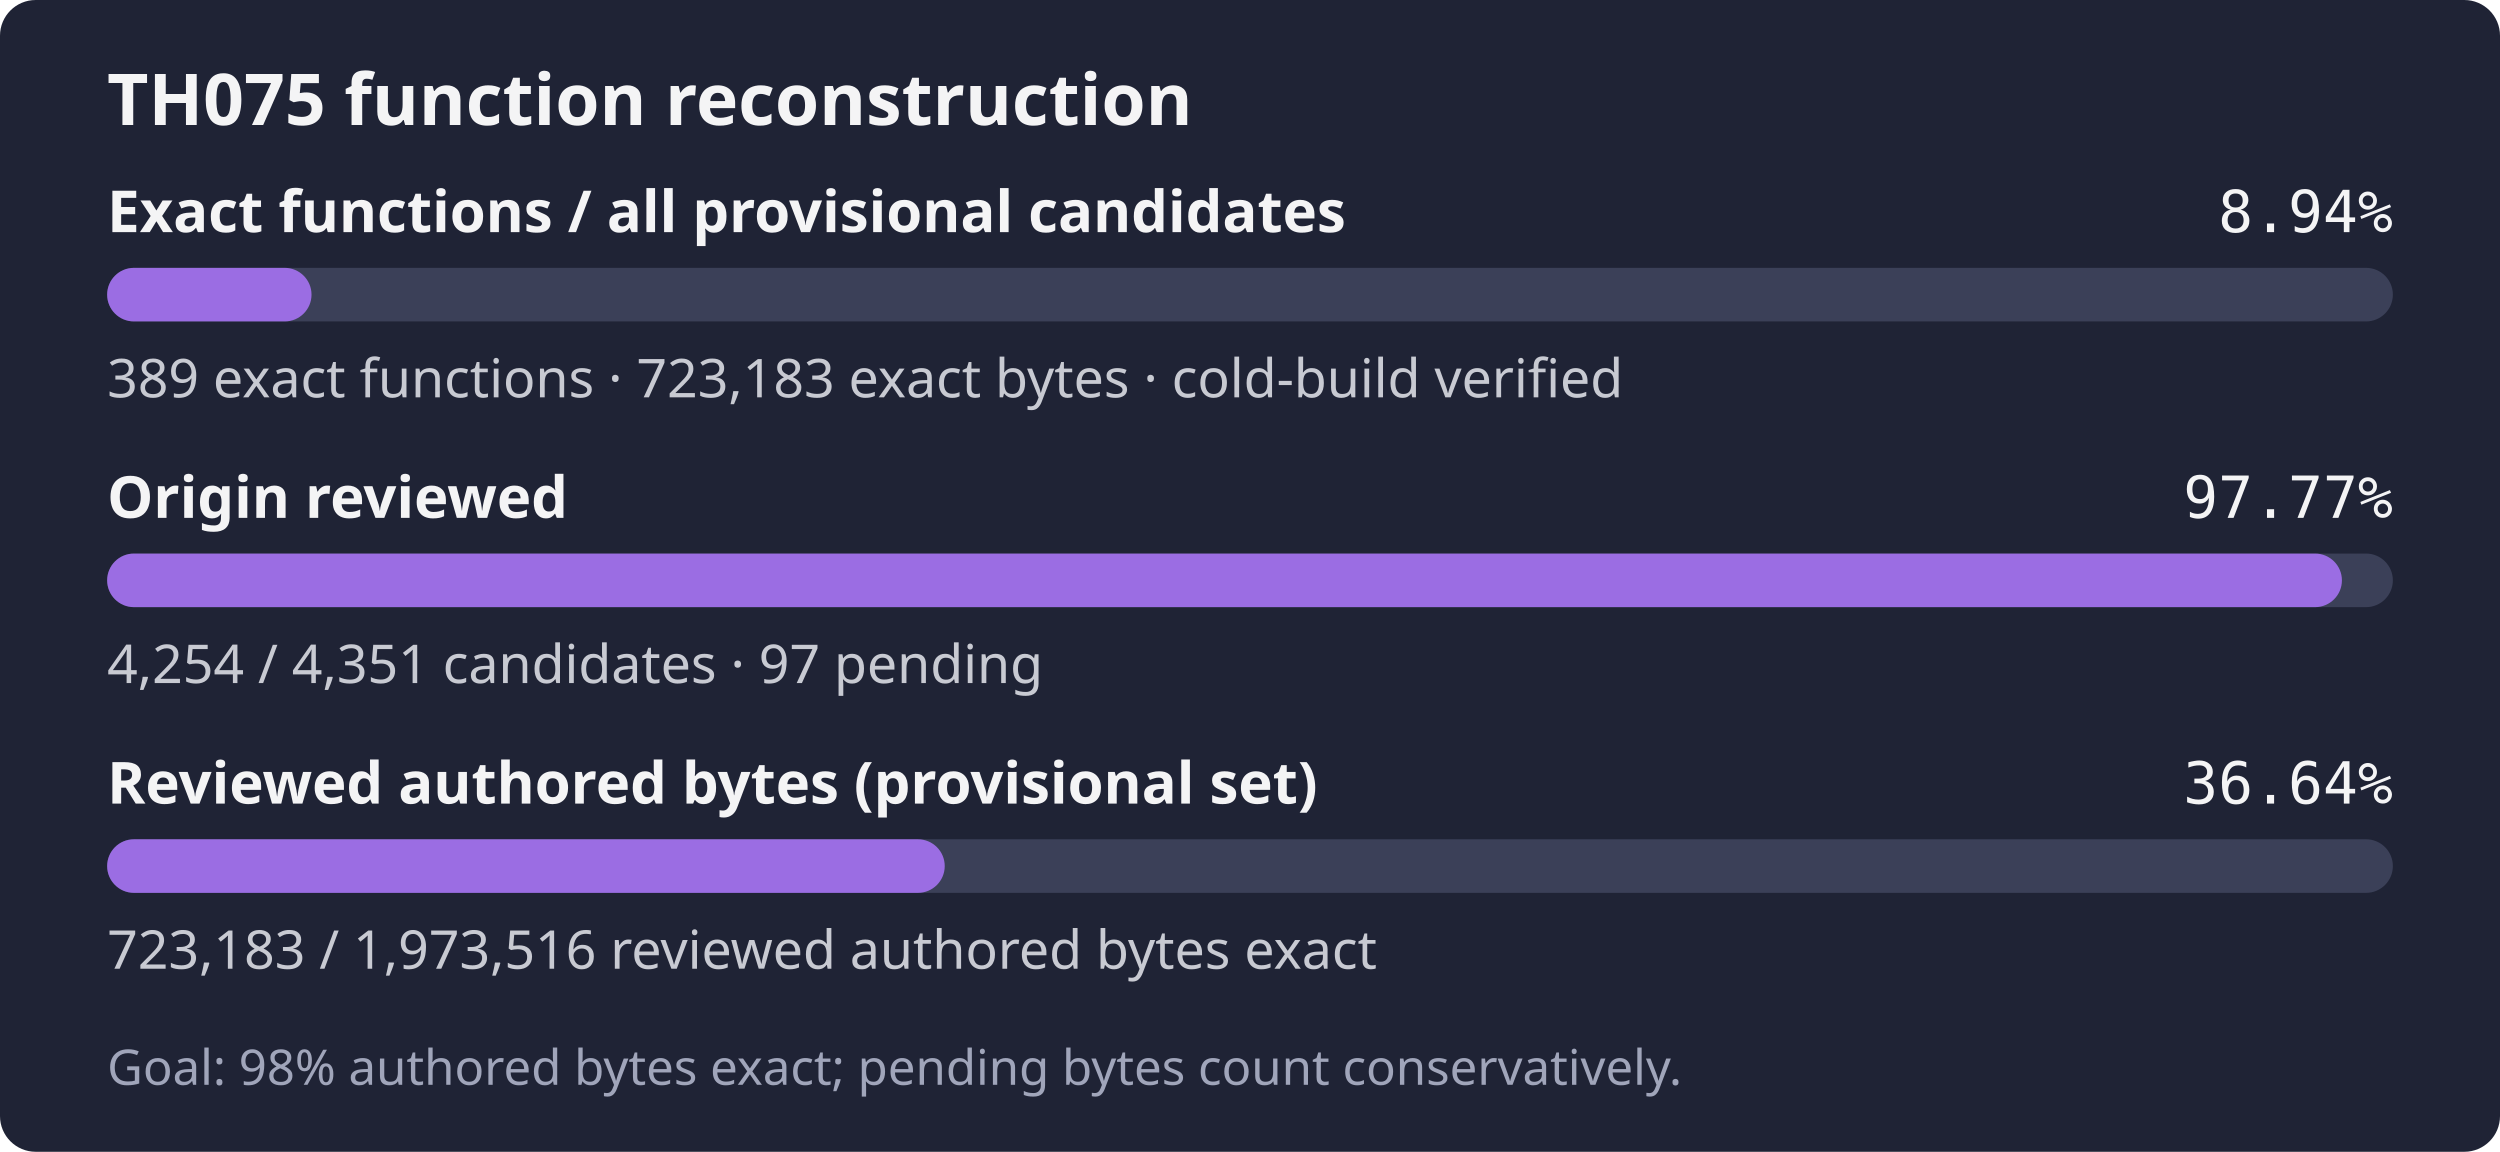
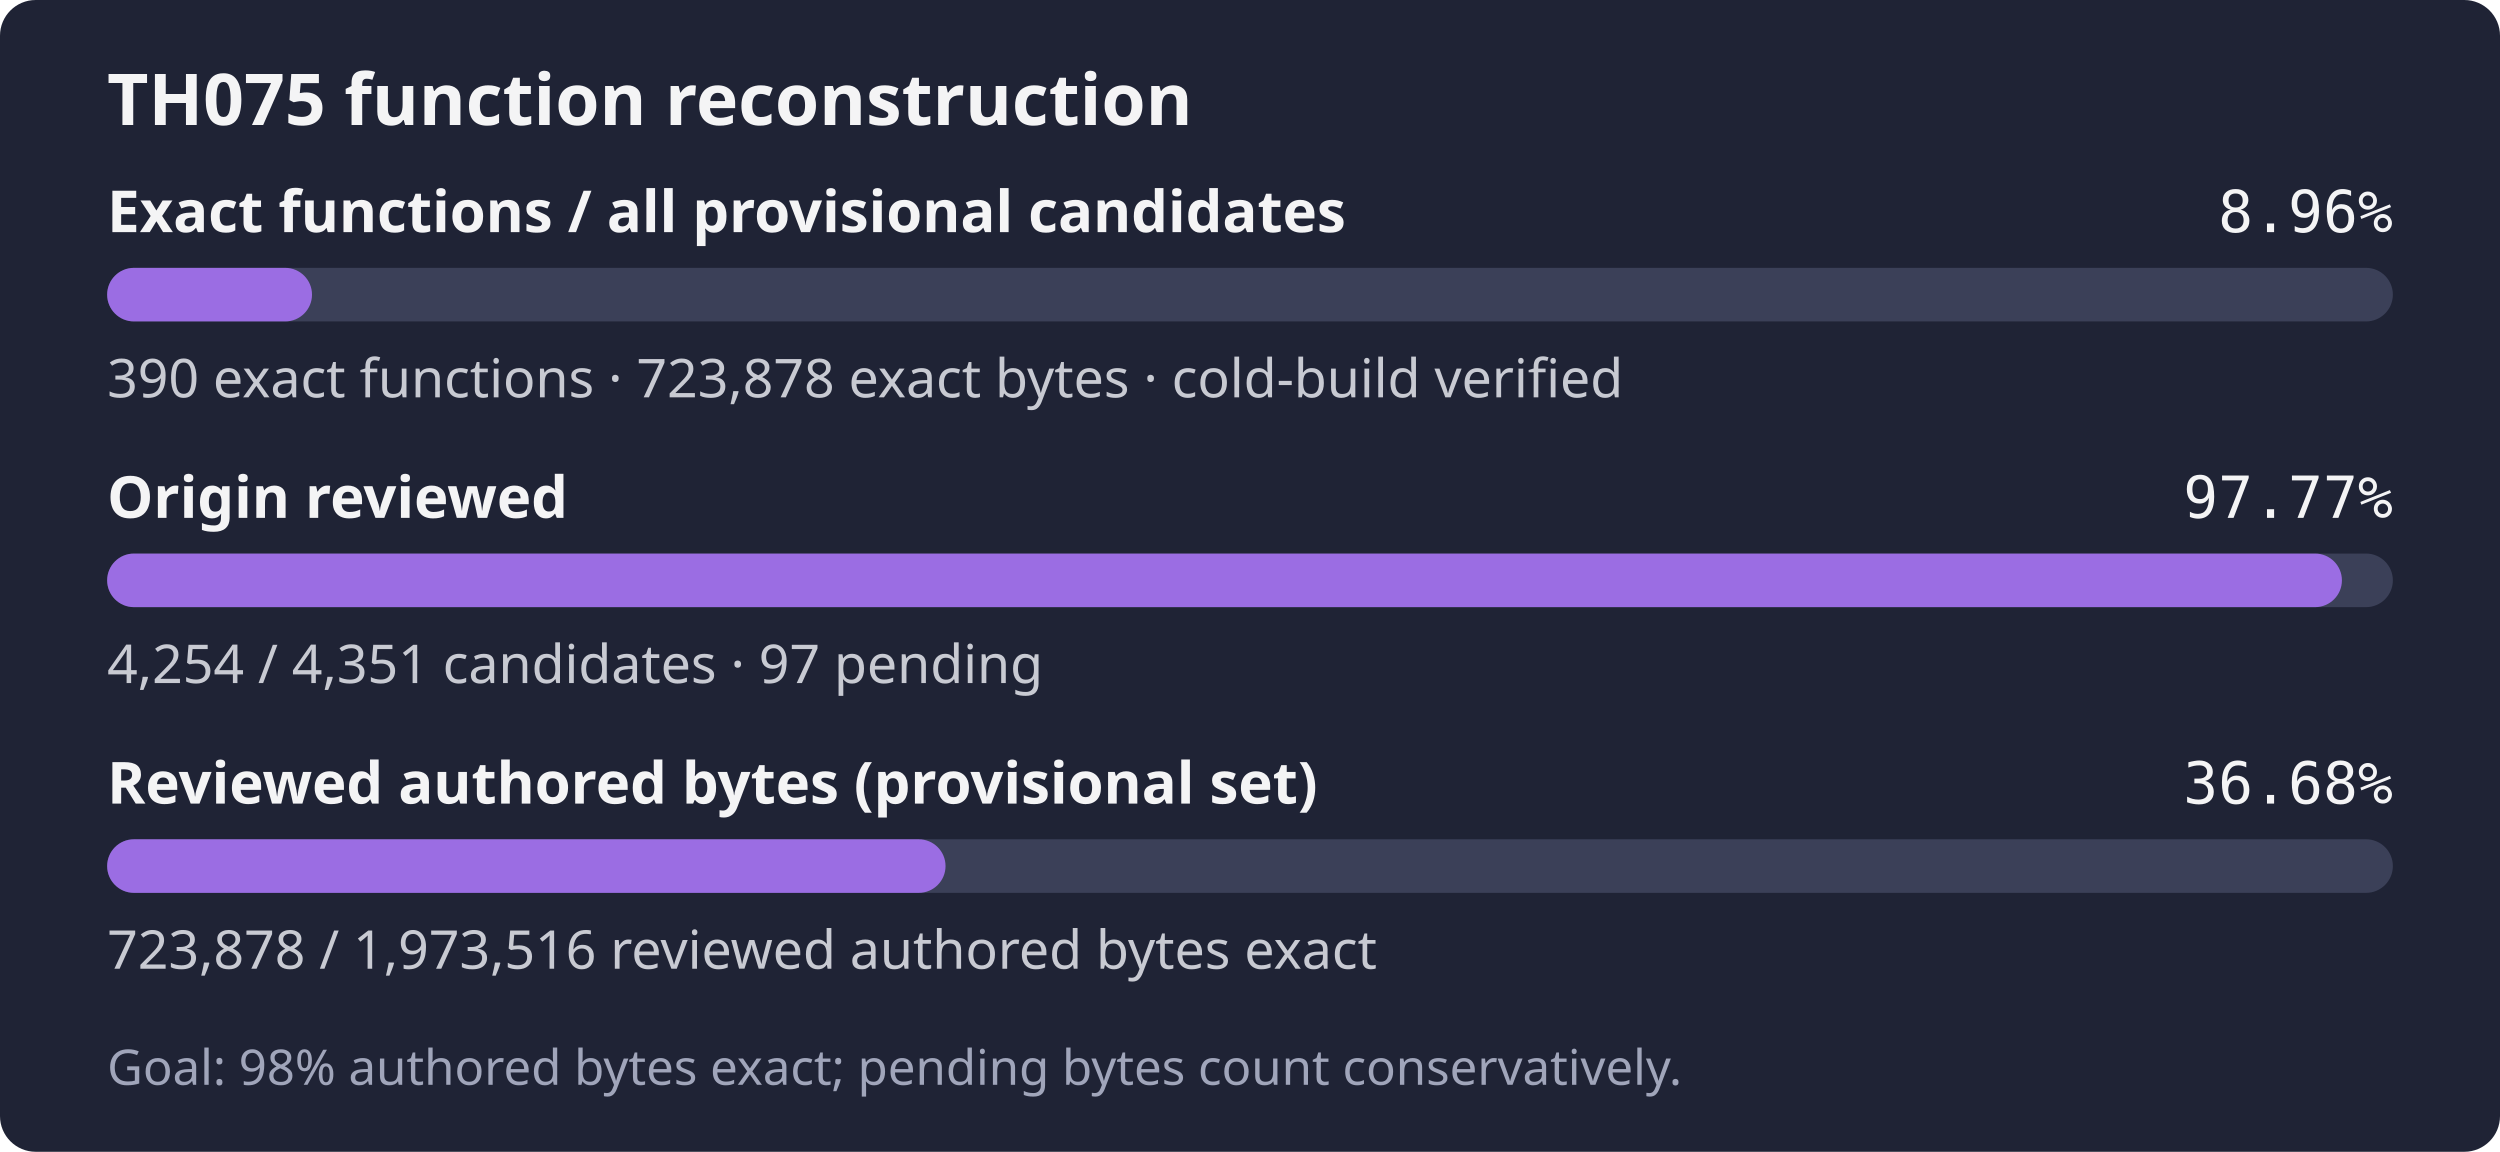
- <svg xmlns="http://www.w3.org/2000/svg" width="560" height="258" role="img" aria-label="TH075: 389 exact functions, 723,183 exact bytes; 4,254 of 4,351 candidates reviewed; Goal: 98% authored bytes exact; pending bytes count conservatively.">
+ <svg xmlns="http://www.w3.org/2000/svg" width="560" height="258" role="img" aria-label="TH075: 390 exact functions, 723,878 exact bytes; 4,254 of 4,351 candidates reviewed; Goal: 98% authored bytes exact; pending bytes count conservatively.">
  <rect width="560" height="258" rx="8" fill="#1f2335" />
  <text x="24" y="28" fill="#f4f4f5" font-family="sans-serif" font-size="16" font-weight="600">TH075 function reconstruction</text>
  <text x="24" y="52" fill="#f4f4f5" font-family="sans-serif" font-size="13" font-weight="600">Exact functions / all provisional candidates</text>
-   <text x="536" y="52" fill="#f4f4f5" text-anchor="end" font-family="monospace" font-size="13">8.94%</text>
+   <text x="536" y="52" fill="#f4f4f5" text-anchor="end" font-family="monospace" font-size="13">8.96%</text>
  <rect x="24" y="60" width="512" height="12" rx="6" fill="#3b4058" />
-   <rect x="24" y="60" width="45.78" height="12" rx="6" fill="#9b6de3" />
-   <text x="24" y="89" fill="#c8cad2" font-family="sans-serif" font-size="12">389 exact functions · 723,183 exact bytes · cold-build verified</text>
+   <rect x="24" y="60" width="45.89" height="12" rx="6" fill="#9b6de3" />
+   <text x="24" y="89" fill="#c8cad2" font-family="sans-serif" font-size="12">390 exact functions · 723,878 exact bytes · cold-build verified</text>
  <text x="24" y="116" fill="#f4f4f5" font-family="sans-serif" font-size="13" font-weight="600">Origin reviewed</text>
  <text x="536" y="116" fill="#f4f4f5" text-anchor="end" font-family="monospace" font-size="13">97.77%</text>
  <rect x="24" y="124" width="512" height="12" rx="6" fill="#3b4058" />
  <rect x="24" y="124" width="500.59" height="12" rx="6" fill="#9b6de3" />
  <text x="24" y="153" fill="#c8cad2" font-family="sans-serif" font-size="12">4,254 / 4,351 candidates · 97 pending</text>
  <text x="24" y="180" fill="#f4f4f5" font-family="sans-serif" font-size="13" font-weight="600">Reviewed authored bytes (provisional set)</text>
-   <text x="536" y="180" fill="#f4f4f5" text-anchor="end" font-family="monospace" font-size="13">36.64%</text>
+   <text x="536" y="180" fill="#f4f4f5" text-anchor="end" font-family="monospace" font-size="13">36.68%</text>
  <rect x="24" y="188" width="512" height="12" rx="6" fill="#3b4058" />
-   <rect x="24" y="188" width="187.62" height="12" rx="6" fill="#9b6de3" />
-   <text x="24" y="217" fill="#c8cad2" font-family="sans-serif" font-size="12">723,183 / 1,973,516 reviewed authored bytes exact</text>
+   <rect x="24" y="188" width="187.80" height="12" rx="6" fill="#9b6de3" />
+   <text x="24" y="217" fill="#c8cad2" font-family="sans-serif" font-size="12">723,878 / 1,973,516 reviewed authored bytes exact</text>
  <text x="24" y="243" fill="#a0a5ba" font-family="sans-serif" font-size="11">Goal: 98% authored bytes exact; pending bytes count conservatively.</text>
</svg>
